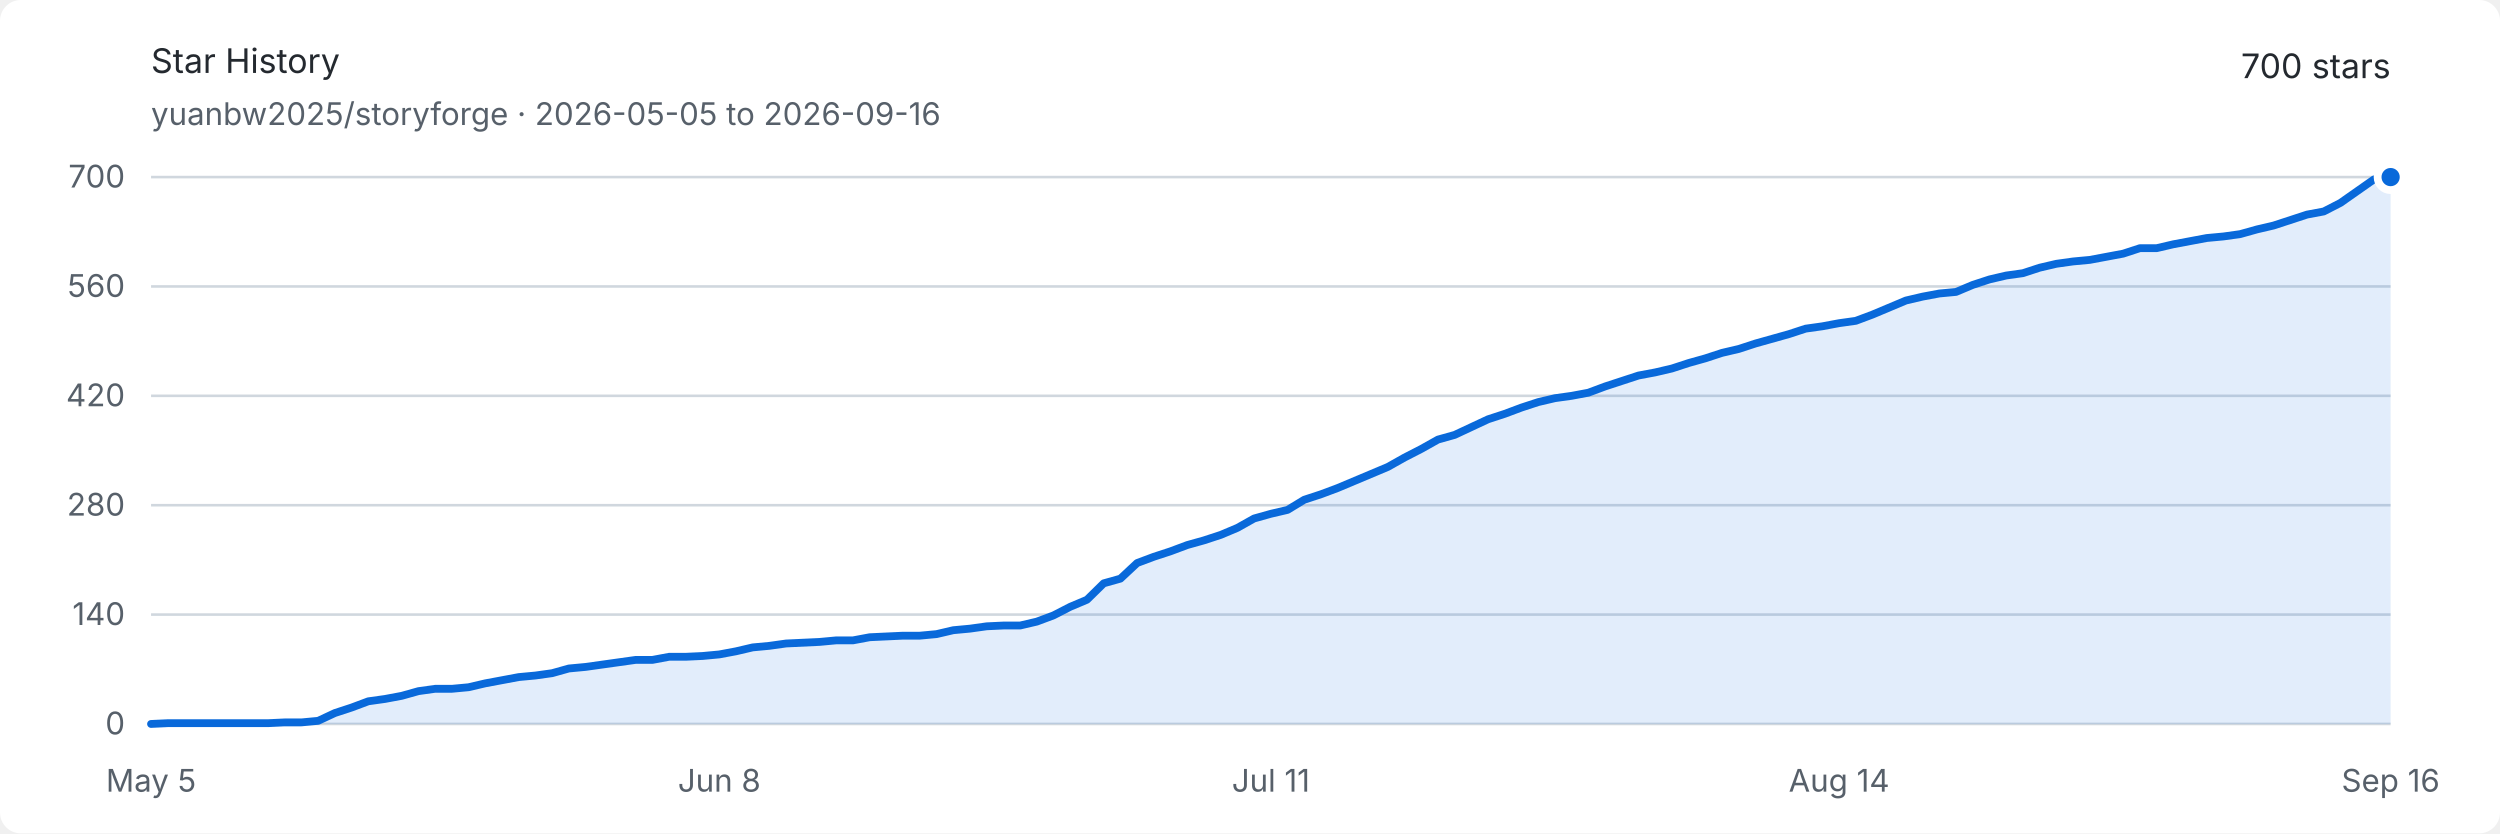
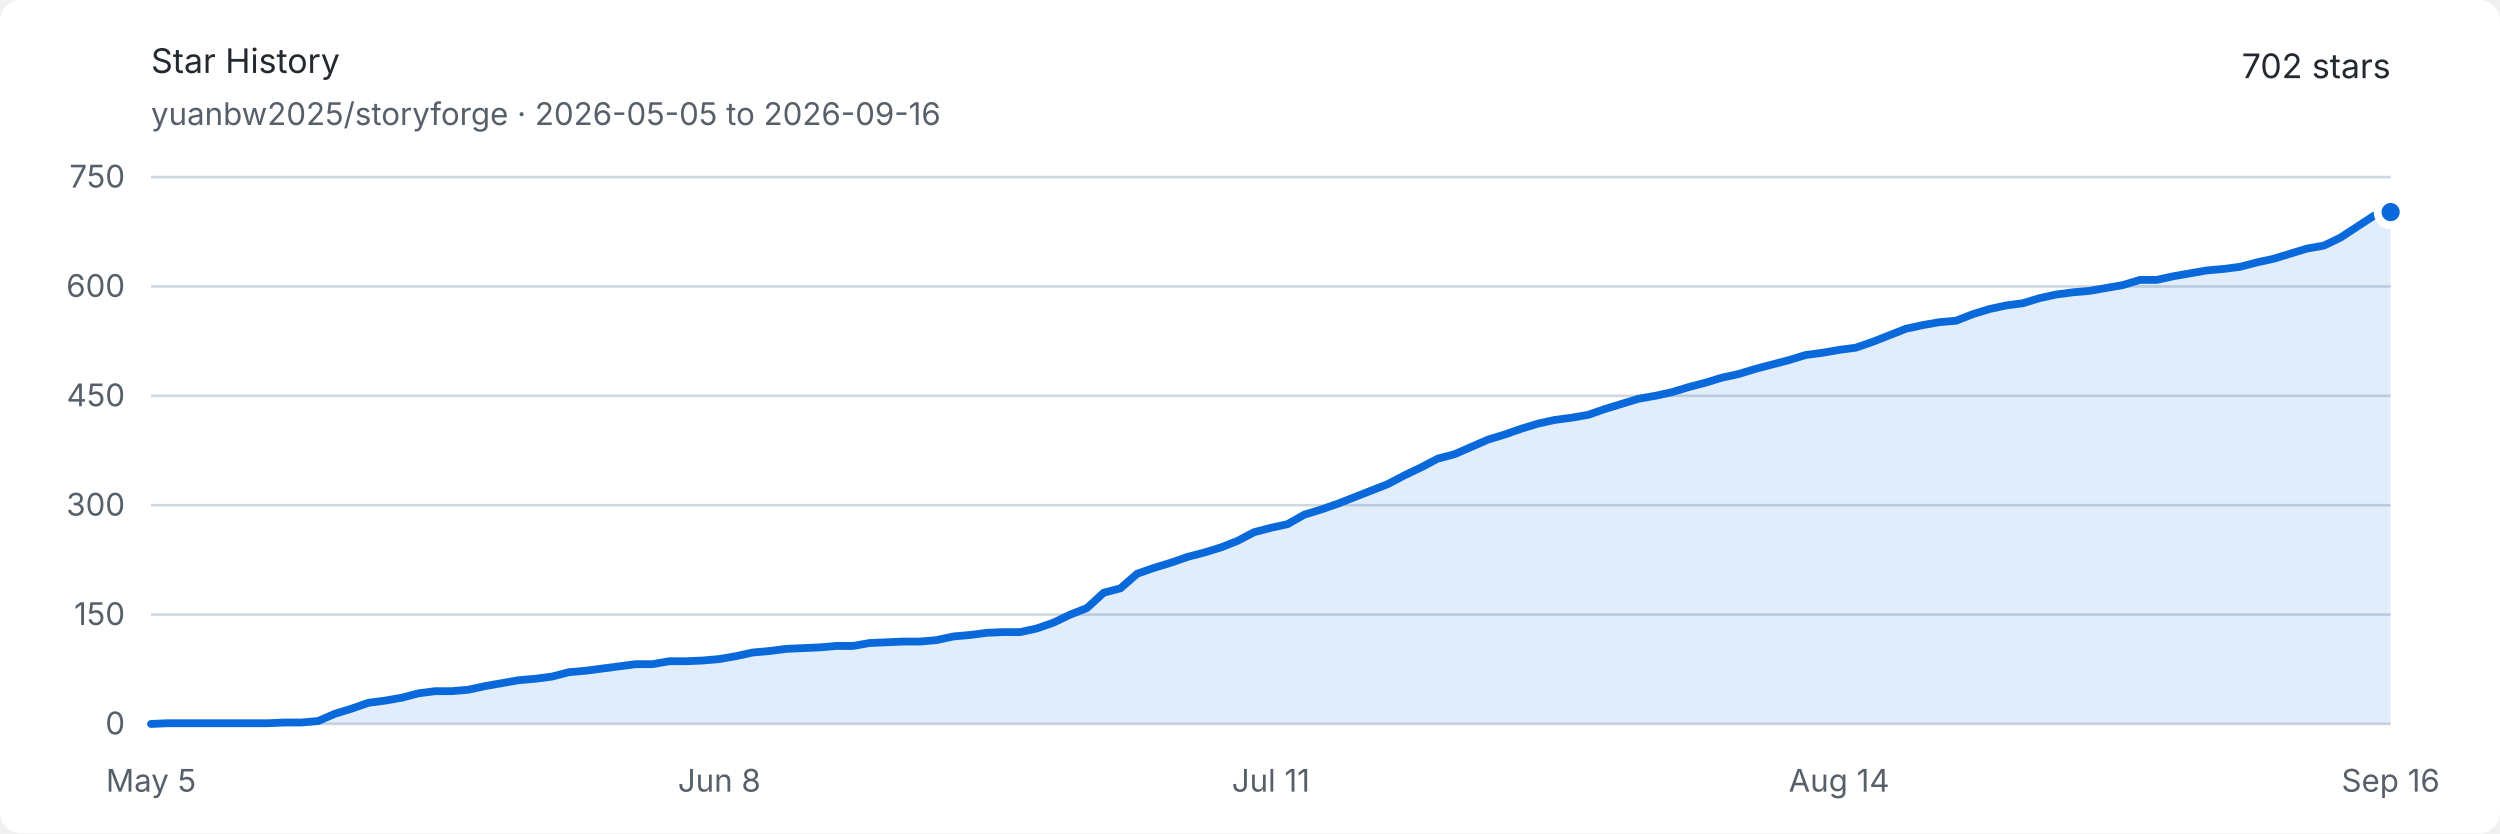
<svg xmlns="http://www.w3.org/2000/svg" width="960" height="320" viewBox="0 0 960 320" role="img" aria-labelledby="title description">
  <style>
    .background { fill: #ffffff; }
    .text { fill: #24292f; font: 13px -apple-system, BlinkMacSystemFont, "Segoe UI", sans-serif; }
    .muted { fill: #57606a; font: 12px -apple-system, BlinkMacSystemFont, "Segoe UI", sans-serif; }
    .grid { stroke: #d0d7de; stroke-width: 1; }
    .area { fill: #0969da; opacity: .12; }
    .line { fill: none; stroke: #0969da; stroke-width: 3; stroke-linejoin: round; stroke-linecap: round; }
    .endpoint { fill: #0969da; stroke: #ffffff; stroke-width: 3; }
    @media (prefers-color-scheme: dark) {
      .background { fill: #0d1117; }
      .text { fill: #e6edf3; }
      .muted { fill: #8d96a0; }
      .grid { stroke: #30363d; }
      .area { fill: #58a6ff; opacity: .16; }
      .line { stroke: #58a6ff; }
      .endpoint { fill: #58a6ff; stroke: #0d1117; }
    }
  </style>
  <rect class="background" width="960" height="320" rx="8" />
  <text class="text" x="58" y="28" font-size="18" font-weight="600">Star History</text>
  <text class="muted" x="58" y="48">yuanbw2025/storyforge · 2026-05-05 to 2026-09-16</text>
-   <text class="text" x="918" y="30" text-anchor="end" font-size="22" font-weight="600">700 stars</text>
+   <text class="text" x="918" y="30" text-anchor="end" font-size="22" font-weight="600">702 stars</text>
  <line class="grid" x1="58" y1="278" x2="918" y2="278" />
  <text class="muted" x="48" y="282" text-anchor="end">0</text>
  <line class="grid" x1="58" y1="236" x2="918" y2="236" />
-   <text class="muted" x="48" y="240" text-anchor="end">140</text>
+   <text class="muted" x="48" y="240" text-anchor="end">150</text>
  <line class="grid" x1="58" y1="194" x2="918" y2="194" />
-   <text class="muted" x="48" y="198" text-anchor="end">280</text>
+   <text class="muted" x="48" y="198" text-anchor="end">300</text>
  <line class="grid" x1="58" y1="152" x2="918" y2="152" />
-   <text class="muted" x="48" y="156" text-anchor="end">420</text>
+   <text class="muted" x="48" y="156" text-anchor="end">450</text>
  <line class="grid" x1="58" y1="110" x2="918" y2="110" />
-   <text class="muted" x="48" y="114" text-anchor="end">560</text>
+   <text class="muted" x="48" y="114" text-anchor="end">600</text>
  <line class="grid" x1="58" y1="68" x2="918" y2="68" />
-   <text class="muted" x="48" y="72" text-anchor="end">700</text>
+   <text class="muted" x="48" y="72" text-anchor="end">750</text>
  <text class="muted" x="58" y="304" text-anchor="middle">May 5</text>
  <text class="muted" x="276.209" y="304" text-anchor="middle">Jun 8</text>
  <text class="muted" x="488" y="304" text-anchor="middle">Jul 11</text>
  <text class="muted" x="706.209" y="304" text-anchor="middle">Aug 14</text>
  <text class="muted" x="918" y="304" text-anchor="middle">Sep 16</text>
-   <path class="area" d="M 58.00 278.00 L 64.42 277.70 L 70.84 277.70 L 77.25 277.70 L 83.67 277.70 L 90.09 277.70 L 96.51 277.70 L 102.93 277.70 L 109.34 277.40 L 115.76 277.40 L 122.18 276.80 L 128.60 273.80 L 135.01 271.70 L 141.43 269.30 L 147.85 268.40 L 154.27 267.20 L 160.69 265.40 L 167.10 264.50 L 173.52 264.50 L 179.94 263.90 L 186.36 262.40 L 192.78 261.20 L 199.19 260.00 L 205.61 259.40 L 212.03 258.50 L 218.45 256.70 L 224.87 256.10 L 231.28 255.20 L 237.70 254.30 L 244.12 253.40 L 250.54 253.40 L 256.96 252.20 L 263.37 252.20 L 269.79 251.90 L 276.21 251.30 L 282.63 250.10 L 289.04 248.60 L 295.46 248.00 L 301.88 247.10 L 308.30 246.80 L 314.72 246.50 L 321.13 245.90 L 327.55 245.90 L 333.97 244.70 L 340.39 244.40 L 346.81 244.10 L 353.22 244.10 L 359.64 243.50 L 366.06 242.00 L 372.48 241.40 L 378.90 240.50 L 385.31 240.20 L 391.73 240.20 L 398.15 238.70 L 404.57 236.30 L 410.99 233.00 L 417.40 230.30 L 423.82 224.00 L 430.24 222.20 L 436.66 216.20 L 443.07 213.80 L 449.49 211.70 L 455.91 209.30 L 462.33 207.50 L 468.75 205.40 L 475.16 202.70 L 481.58 199.10 L 488.00 197.30 L 494.42 195.80 L 500.84 191.90 L 507.25 189.80 L 513.67 187.40 L 520.09 184.70 L 526.51 182.00 L 532.93 179.30 L 539.34 175.70 L 545.76 172.40 L 552.18 168.80 L 558.60 167.00 L 565.01 164.00 L 571.43 161.00 L 577.85 158.90 L 584.27 156.50 L 590.69 154.40 L 597.10 152.90 L 603.52 152.00 L 609.94 150.80 L 616.36 148.40 L 622.78 146.30 L 629.19 144.20 L 635.61 143.00 L 642.03 141.50 L 648.45 139.40 L 654.87 137.60 L 661.28 135.50 L 667.70 134.00 L 674.12 131.90 L 680.54 130.10 L 686.96 128.30 L 693.37 126.20 L 699.79 125.30 L 706.21 124.10 L 712.63 123.20 L 719.04 120.80 L 725.46 118.10 L 731.88 115.40 L 738.30 113.90 L 744.72 112.70 L 751.13 112.10 L 757.55 109.40 L 763.97 107.30 L 770.39 105.80 L 776.81 104.90 L 783.22 102.80 L 789.64 101.30 L 796.06 100.40 L 802.48 99.80 L 808.90 98.60 L 815.31 97.40 L 821.73 95.30 L 828.15 95.30 L 834.57 93.80 L 840.99 92.60 L 847.40 91.40 L 853.82 90.80 L 860.24 89.90 L 866.66 88.10 L 873.07 86.60 L 879.49 84.50 L 885.91 82.40 L 892.33 81.20 L 898.75 77.90 L 905.16 73.40 L 911.58 68.90 L 918.00 68.00 L 918.00 278 L 58 278 Z" />
-   <path class="line" d="M 58.00 278.00 L 64.42 277.70 L 70.84 277.70 L 77.25 277.70 L 83.67 277.70 L 90.09 277.70 L 96.51 277.70 L 102.93 277.70 L 109.34 277.40 L 115.76 277.40 L 122.18 276.80 L 128.60 273.80 L 135.01 271.70 L 141.43 269.30 L 147.85 268.40 L 154.27 267.20 L 160.69 265.40 L 167.10 264.50 L 173.52 264.50 L 179.94 263.90 L 186.36 262.40 L 192.78 261.20 L 199.19 260.00 L 205.61 259.40 L 212.03 258.50 L 218.45 256.70 L 224.87 256.10 L 231.28 255.20 L 237.70 254.30 L 244.12 253.40 L 250.54 253.40 L 256.96 252.20 L 263.37 252.20 L 269.79 251.90 L 276.21 251.30 L 282.63 250.10 L 289.04 248.60 L 295.46 248.00 L 301.88 247.10 L 308.30 246.80 L 314.72 246.50 L 321.13 245.90 L 327.55 245.90 L 333.97 244.70 L 340.39 244.40 L 346.81 244.10 L 353.22 244.10 L 359.64 243.50 L 366.06 242.00 L 372.48 241.40 L 378.90 240.50 L 385.31 240.20 L 391.73 240.20 L 398.15 238.70 L 404.57 236.30 L 410.99 233.00 L 417.40 230.30 L 423.82 224.00 L 430.24 222.20 L 436.66 216.20 L 443.07 213.80 L 449.49 211.70 L 455.91 209.30 L 462.33 207.50 L 468.75 205.40 L 475.16 202.70 L 481.58 199.10 L 488.00 197.30 L 494.42 195.80 L 500.84 191.90 L 507.25 189.80 L 513.67 187.40 L 520.09 184.70 L 526.51 182.00 L 532.93 179.30 L 539.34 175.70 L 545.76 172.40 L 552.18 168.80 L 558.60 167.00 L 565.01 164.00 L 571.43 161.00 L 577.85 158.90 L 584.27 156.50 L 590.69 154.40 L 597.10 152.90 L 603.52 152.00 L 609.94 150.80 L 616.36 148.40 L 622.78 146.30 L 629.19 144.20 L 635.61 143.00 L 642.03 141.50 L 648.45 139.40 L 654.87 137.60 L 661.28 135.50 L 667.70 134.00 L 674.12 131.90 L 680.54 130.10 L 686.96 128.30 L 693.37 126.20 L 699.79 125.30 L 706.21 124.10 L 712.63 123.20 L 719.04 120.80 L 725.46 118.10 L 731.88 115.40 L 738.30 113.90 L 744.72 112.70 L 751.13 112.10 L 757.55 109.40 L 763.97 107.30 L 770.39 105.80 L 776.81 104.90 L 783.22 102.80 L 789.64 101.30 L 796.06 100.40 L 802.48 99.80 L 808.90 98.60 L 815.31 97.40 L 821.73 95.30 L 828.15 95.30 L 834.57 93.80 L 840.99 92.60 L 847.40 91.40 L 853.82 90.80 L 860.24 89.90 L 866.66 88.10 L 873.07 86.60 L 879.49 84.50 L 885.91 82.40 L 892.33 81.20 L 898.75 77.90 L 905.16 73.40 L 911.58 68.90 L 918.00 68.00" />
-   <circle class="endpoint" cx="918" cy="68" r="5" />
+   <path class="area" d="M 58.00 278.00 L 64.42 277.72 L 70.84 277.72 L 77.25 277.72 L 83.67 277.72 L 90.09 277.72 L 96.51 277.72 L 102.93 277.72 L 109.34 277.44 L 115.76 277.44 L 122.18 276.88 L 128.60 274.08 L 135.01 272.12 L 141.43 269.88 L 147.85 269.04 L 154.27 267.92 L 160.69 266.24 L 167.10 265.40 L 173.52 265.40 L 179.94 264.84 L 186.36 263.44 L 192.78 262.32 L 199.19 261.20 L 205.61 260.64 L 212.03 259.80 L 218.45 258.12 L 224.87 257.56 L 231.28 256.72 L 237.70 255.88 L 244.12 255.04 L 250.54 255.04 L 256.96 253.92 L 263.37 253.92 L 269.79 253.64 L 276.21 253.08 L 282.63 251.96 L 289.04 250.56 L 295.46 250.00 L 301.88 249.16 L 308.30 248.88 L 314.72 248.60 L 321.13 248.04 L 327.55 248.04 L 333.97 246.92 L 340.39 246.64 L 346.81 246.36 L 353.22 246.36 L 359.64 245.80 L 366.06 244.40 L 372.48 243.84 L 378.90 243.00 L 385.31 242.72 L 391.73 242.72 L 398.15 241.32 L 404.57 239.08 L 410.99 236.00 L 417.40 233.48 L 423.82 227.60 L 430.24 225.92 L 436.66 220.32 L 443.07 218.08 L 449.49 216.12 L 455.91 213.88 L 462.33 212.20 L 468.75 210.24 L 475.16 207.72 L 481.58 204.36 L 488.00 202.68 L 494.42 201.28 L 500.84 197.64 L 507.25 195.68 L 513.67 193.44 L 520.09 190.92 L 526.51 188.40 L 532.93 185.88 L 539.34 182.52 L 545.76 179.44 L 552.18 176.08 L 558.60 174.40 L 565.01 171.60 L 571.43 168.80 L 577.85 166.84 L 584.27 164.60 L 590.69 162.64 L 597.10 161.24 L 603.52 160.40 L 609.94 159.28 L 616.36 157.04 L 622.78 155.08 L 629.19 153.12 L 635.61 152.00 L 642.03 150.60 L 648.45 148.64 L 654.87 146.96 L 661.28 145.00 L 667.70 143.60 L 674.12 141.64 L 680.54 139.96 L 686.96 138.28 L 693.37 136.32 L 699.79 135.48 L 706.21 134.36 L 712.63 133.52 L 719.04 131.28 L 725.46 128.76 L 731.88 126.24 L 738.30 124.84 L 744.72 123.72 L 751.13 123.16 L 757.55 120.64 L 763.97 118.68 L 770.39 117.28 L 776.81 116.44 L 783.22 114.48 L 789.64 113.08 L 796.06 112.24 L 802.48 111.68 L 808.90 110.56 L 815.31 109.44 L 821.73 107.48 L 828.15 107.48 L 834.57 106.08 L 840.99 104.96 L 847.40 103.84 L 853.82 103.28 L 860.24 102.44 L 866.66 100.76 L 873.07 99.36 L 879.49 97.40 L 885.91 95.44 L 892.33 94.32 L 898.75 91.24 L 905.16 87.04 L 911.58 82.84 L 918.00 81.44 L 918.00 278 L 58 278 Z" />
+   <path class="line" d="M 58.00 278.00 L 64.42 277.72 L 70.84 277.72 L 77.25 277.72 L 83.67 277.72 L 90.09 277.72 L 96.51 277.72 L 102.93 277.72 L 109.34 277.44 L 115.76 277.44 L 122.18 276.88 L 128.60 274.08 L 135.01 272.12 L 141.43 269.88 L 147.85 269.04 L 154.27 267.92 L 160.69 266.24 L 167.10 265.40 L 173.52 265.40 L 179.94 264.84 L 186.36 263.44 L 192.78 262.32 L 199.19 261.20 L 205.61 260.64 L 212.03 259.80 L 218.45 258.12 L 224.87 257.56 L 231.28 256.72 L 237.70 255.88 L 244.12 255.04 L 250.54 255.04 L 256.96 253.92 L 263.37 253.92 L 269.79 253.64 L 276.21 253.08 L 282.63 251.96 L 289.04 250.56 L 295.46 250.00 L 301.88 249.16 L 308.30 248.88 L 314.72 248.60 L 321.13 248.04 L 327.55 248.04 L 333.97 246.92 L 340.39 246.64 L 346.81 246.36 L 353.22 246.36 L 359.64 245.80 L 366.06 244.40 L 372.48 243.84 L 378.90 243.00 L 385.31 242.72 L 391.73 242.72 L 398.15 241.32 L 404.57 239.08 L 410.99 236.00 L 417.40 233.48 L 423.82 227.60 L 430.24 225.92 L 436.66 220.32 L 443.07 218.08 L 449.49 216.12 L 455.91 213.88 L 462.33 212.20 L 468.75 210.24 L 475.16 207.72 L 481.58 204.36 L 488.00 202.68 L 494.42 201.28 L 500.84 197.64 L 507.25 195.68 L 513.67 193.44 L 520.09 190.92 L 526.51 188.40 L 532.93 185.88 L 539.34 182.52 L 545.76 179.44 L 552.18 176.08 L 558.60 174.40 L 565.01 171.60 L 571.43 168.80 L 577.85 166.84 L 584.27 164.60 L 590.69 162.64 L 597.10 161.24 L 603.52 160.40 L 609.94 159.28 L 616.36 157.04 L 622.78 155.08 L 629.19 153.12 L 635.61 152.00 L 642.03 150.60 L 648.45 148.64 L 654.87 146.96 L 661.28 145.00 L 667.70 143.60 L 674.12 141.64 L 680.54 139.96 L 686.96 138.28 L 693.37 136.32 L 699.79 135.48 L 706.21 134.36 L 712.63 133.52 L 719.04 131.28 L 725.46 128.76 L 731.88 126.24 L 738.30 124.84 L 744.72 123.72 L 751.13 123.16 L 757.55 120.64 L 763.97 118.68 L 770.39 117.28 L 776.81 116.44 L 783.22 114.48 L 789.64 113.08 L 796.06 112.24 L 802.48 111.68 L 808.90 110.56 L 815.31 109.44 L 821.73 107.48 L 828.15 107.48 L 834.57 106.08 L 840.99 104.96 L 847.40 103.84 L 853.82 103.28 L 860.24 102.44 L 866.66 100.76 L 873.07 99.36 L 879.49 97.40 L 885.91 95.44 L 892.33 94.32 L 898.75 91.24 L 905.16 87.04 L 911.58 82.84 L 918.00 81.44" />
+   <circle class="endpoint" cx="918" cy="81.44" r="5" />
</svg>
